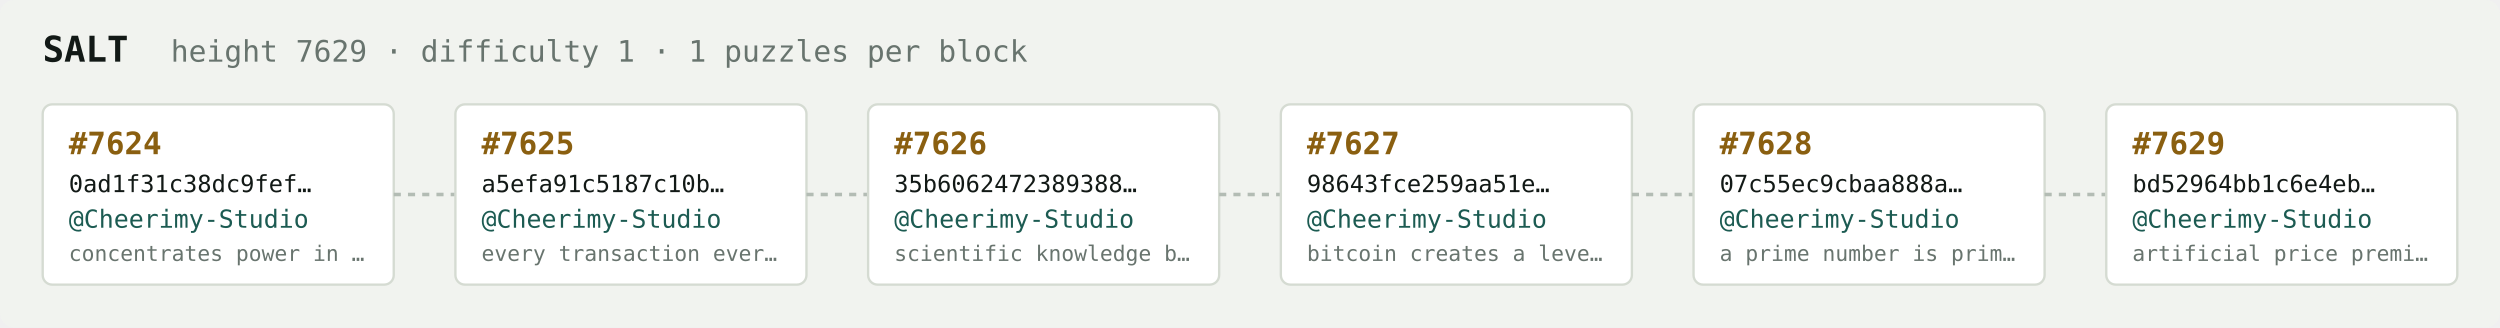
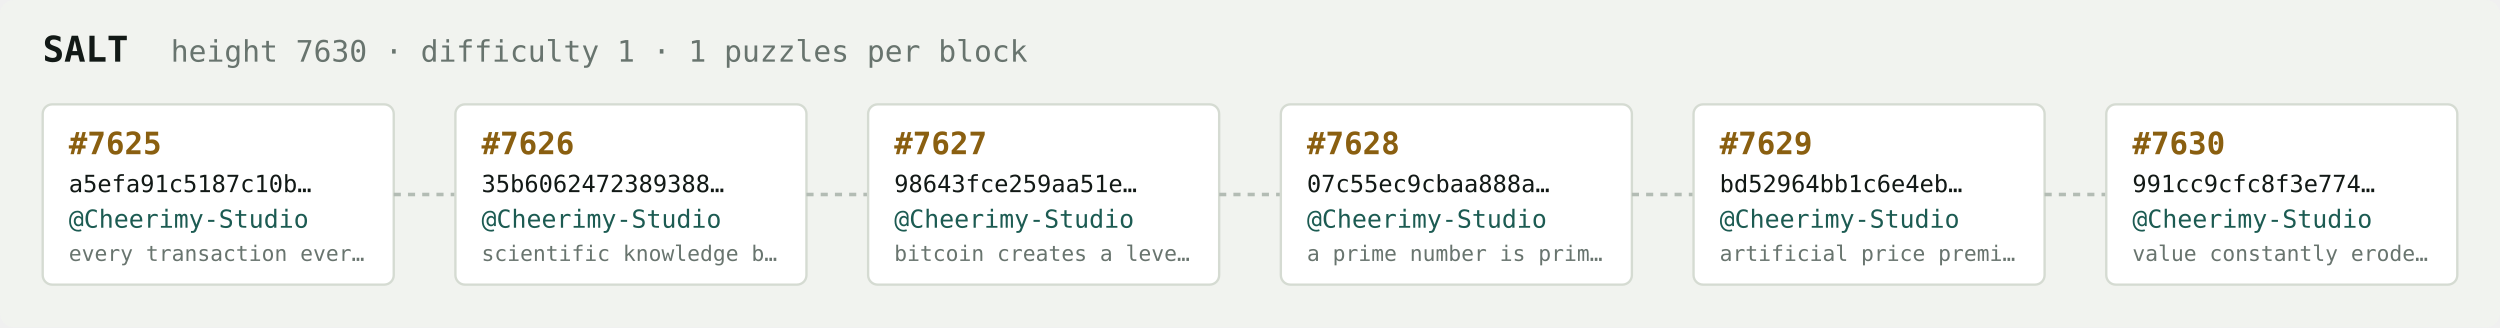
<svg xmlns="http://www.w3.org/2000/svg" width="1054" height="138" viewBox="0 0 1054 138" font-family="ui-monospace,SFMono-Regular,Menlo,monospace">
  <rect fill="#f1f3ef" width="1054" height="138" rx="6" />
  <text x="18" y="26" fill="#121916" font-size="15" font-weight="700">SALT</text>
-   <text x="72" y="26" fill="#68746e" font-size="12.5">height 7629 · difficulty 1 · 1 puzzles per block</text>
+   <text x="72" y="26" fill="#68746e" font-size="12.5">height 7630 · difficulty 1 · 1 puzzles per block</text>
  <rect x="18" y="44" width="148" height="76" rx="4" fill="#ffffff" stroke="#d5dbd2" stroke-width="1" />
-   <text x="29" y="65" fill="#8a5f10" font-size="13" font-weight="700">#7624</text>
-   <text x="29" y="81" fill="#121916" font-size="10">0ad1f31c38dc9fef…</text>
+   <text x="29" y="65" fill="#8a5f10" font-size="13" font-weight="700">#7625</text>
+   <text x="29" y="81" fill="#121916" font-size="10">a5efa91c5187c10b…</text>
  <text x="29" y="96" fill="#1c5b52" font-size="10.5">@Cheerimy-Studio</text>
-   <text x="29" y="110" fill="#68746e" font-size="9">concentrates power in …</text>
+   <text x="29" y="110" fill="#68746e" font-size="9">every transaction ever…</text>
  <line x1="166" y1="82.0" x2="192" y2="82.0" stroke="#b3bcb4" stroke-width="1.5" stroke-dasharray="3 3" />
  <rect x="192" y="44" width="148" height="76" rx="4" fill="#ffffff" stroke="#d5dbd2" stroke-width="1" />
-   <text x="203" y="65" fill="#8a5f10" font-size="13" font-weight="700">#7625</text>
-   <text x="203" y="81" fill="#121916" font-size="10">a5efa91c5187c10b…</text>
+   <text x="203" y="65" fill="#8a5f10" font-size="13" font-weight="700">#7626</text>
+   <text x="203" y="81" fill="#121916" font-size="10">35b6062472389388…</text>
  <text x="203" y="96" fill="#1c5b52" font-size="10.5">@Cheerimy-Studio</text>
-   <text x="203" y="110" fill="#68746e" font-size="9">every transaction ever…</text>
+   <text x="203" y="110" fill="#68746e" font-size="9">scientific knowledge b…</text>
  <line x1="340" y1="82.0" x2="366" y2="82.0" stroke="#b3bcb4" stroke-width="1.5" stroke-dasharray="3 3" />
  <rect x="366" y="44" width="148" height="76" rx="4" fill="#ffffff" stroke="#d5dbd2" stroke-width="1" />
-   <text x="377" y="65" fill="#8a5f10" font-size="13" font-weight="700">#7626</text>
-   <text x="377" y="81" fill="#121916" font-size="10">35b6062472389388…</text>
+   <text x="377" y="65" fill="#8a5f10" font-size="13" font-weight="700">#7627</text>
+   <text x="377" y="81" fill="#121916" font-size="10">98643fce259aa51e…</text>
  <text x="377" y="96" fill="#1c5b52" font-size="10.5">@Cheerimy-Studio</text>
-   <text x="377" y="110" fill="#68746e" font-size="9">scientific knowledge b…</text>
+   <text x="377" y="110" fill="#68746e" font-size="9">bitcoin creates a leve…</text>
  <line x1="514" y1="82.0" x2="540" y2="82.0" stroke="#b3bcb4" stroke-width="1.5" stroke-dasharray="3 3" />
  <rect x="540" y="44" width="148" height="76" rx="4" fill="#ffffff" stroke="#d5dbd2" stroke-width="1" />
-   <text x="551" y="65" fill="#8a5f10" font-size="13" font-weight="700">#7627</text>
-   <text x="551" y="81" fill="#121916" font-size="10">98643fce259aa51e…</text>
+   <text x="551" y="65" fill="#8a5f10" font-size="13" font-weight="700">#7628</text>
+   <text x="551" y="81" fill="#121916" font-size="10">07c55ec9cbaa888a…</text>
  <text x="551" y="96" fill="#1c5b52" font-size="10.5">@Cheerimy-Studio</text>
-   <text x="551" y="110" fill="#68746e" font-size="9">bitcoin creates a leve…</text>
+   <text x="551" y="110" fill="#68746e" font-size="9">a prime number is prim…</text>
  <line x1="688" y1="82.0" x2="714" y2="82.0" stroke="#b3bcb4" stroke-width="1.5" stroke-dasharray="3 3" />
  <rect x="714" y="44" width="148" height="76" rx="4" fill="#ffffff" stroke="#d5dbd2" stroke-width="1" />
-   <text x="725" y="65" fill="#8a5f10" font-size="13" font-weight="700">#7628</text>
-   <text x="725" y="81" fill="#121916" font-size="10">07c55ec9cbaa888a…</text>
+   <text x="725" y="65" fill="#8a5f10" font-size="13" font-weight="700">#7629</text>
+   <text x="725" y="81" fill="#121916" font-size="10">bd52964bb1c6e4eb…</text>
  <text x="725" y="96" fill="#1c5b52" font-size="10.5">@Cheerimy-Studio</text>
-   <text x="725" y="110" fill="#68746e" font-size="9">a prime number is prim…</text>
+   <text x="725" y="110" fill="#68746e" font-size="9">artificial price premi…</text>
  <line x1="862" y1="82.0" x2="888" y2="82.0" stroke="#b3bcb4" stroke-width="1.5" stroke-dasharray="3 3" />
  <rect x="888" y="44" width="148" height="76" rx="4" fill="#ffffff" stroke="#d5dbd2" stroke-width="1" />
-   <text x="899" y="65" fill="#8a5f10" font-size="13" font-weight="700">#7629</text>
-   <text x="899" y="81" fill="#121916" font-size="10">bd52964bb1c6e4eb…</text>
+   <text x="899" y="65" fill="#8a5f10" font-size="13" font-weight="700">#7630</text>
+   <text x="899" y="81" fill="#121916" font-size="10">991cc9cfc8f3e774…</text>
  <text x="899" y="96" fill="#1c5b52" font-size="10.5">@Cheerimy-Studio</text>
-   <text x="899" y="110" fill="#68746e" font-size="9">artificial price premi…</text>
+   <text x="899" y="110" fill="#68746e" font-size="9">value constantly erode…</text>
</svg>
